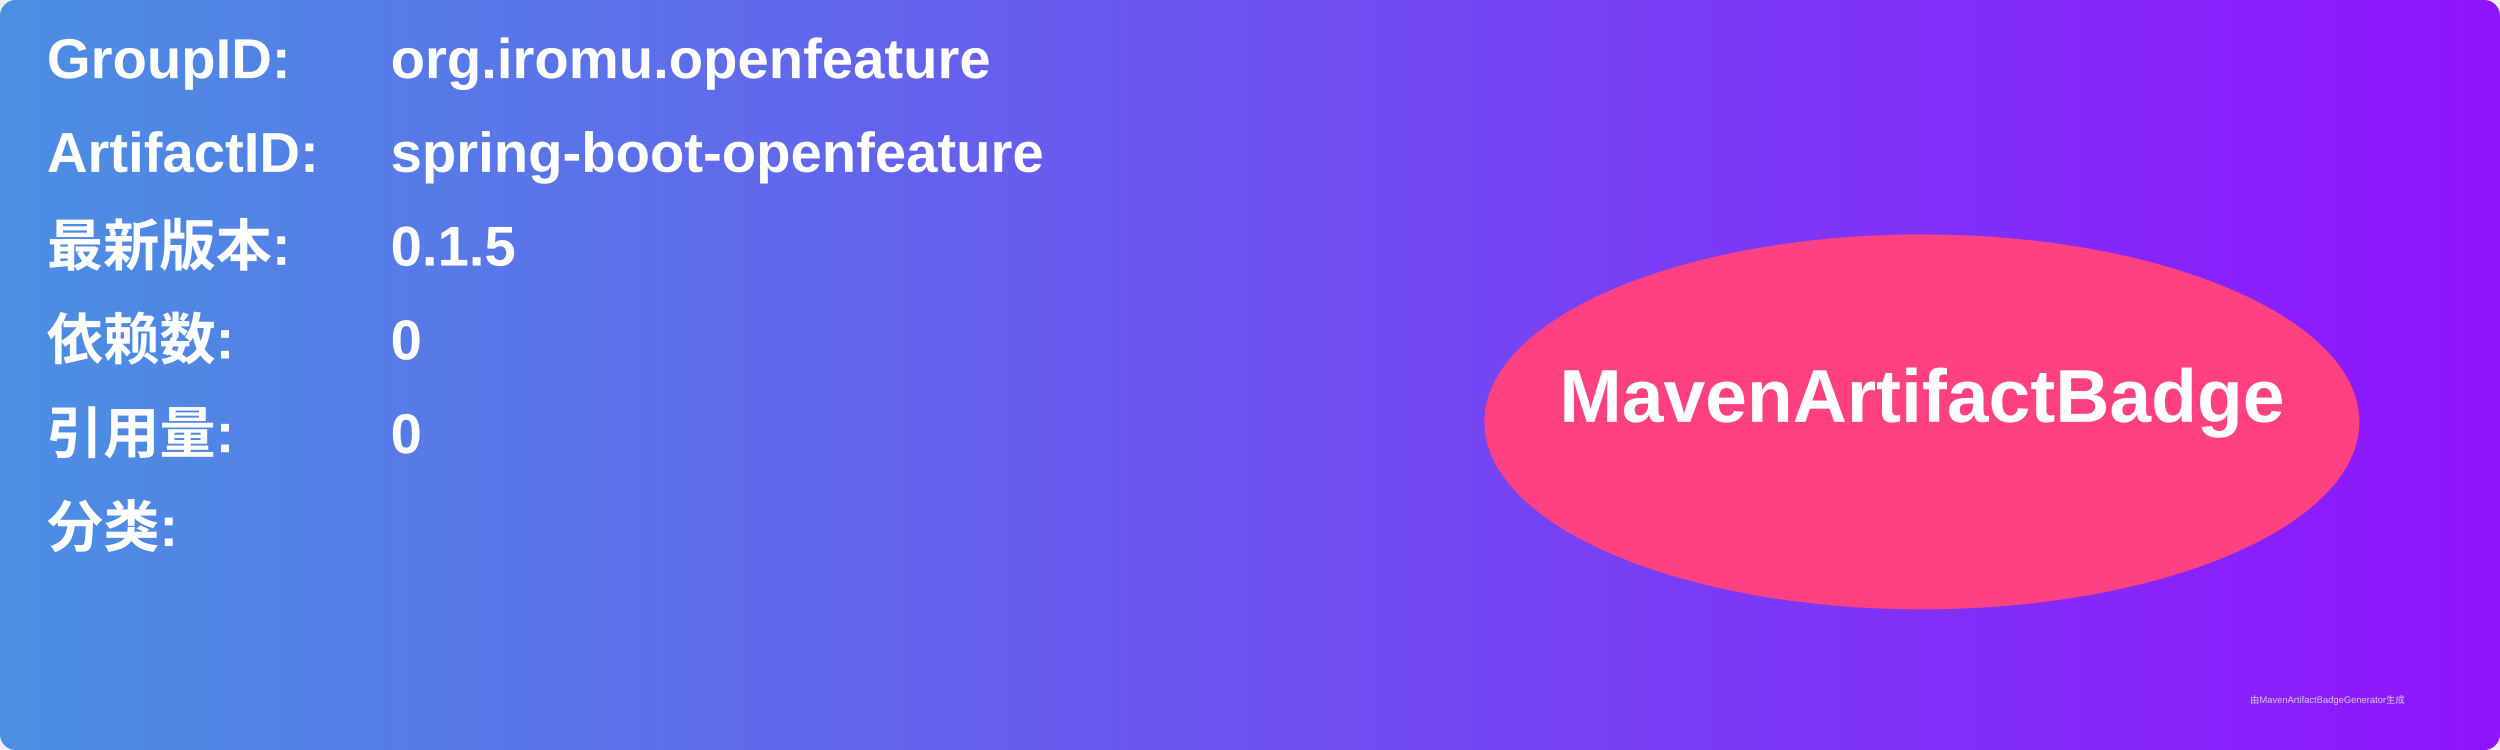
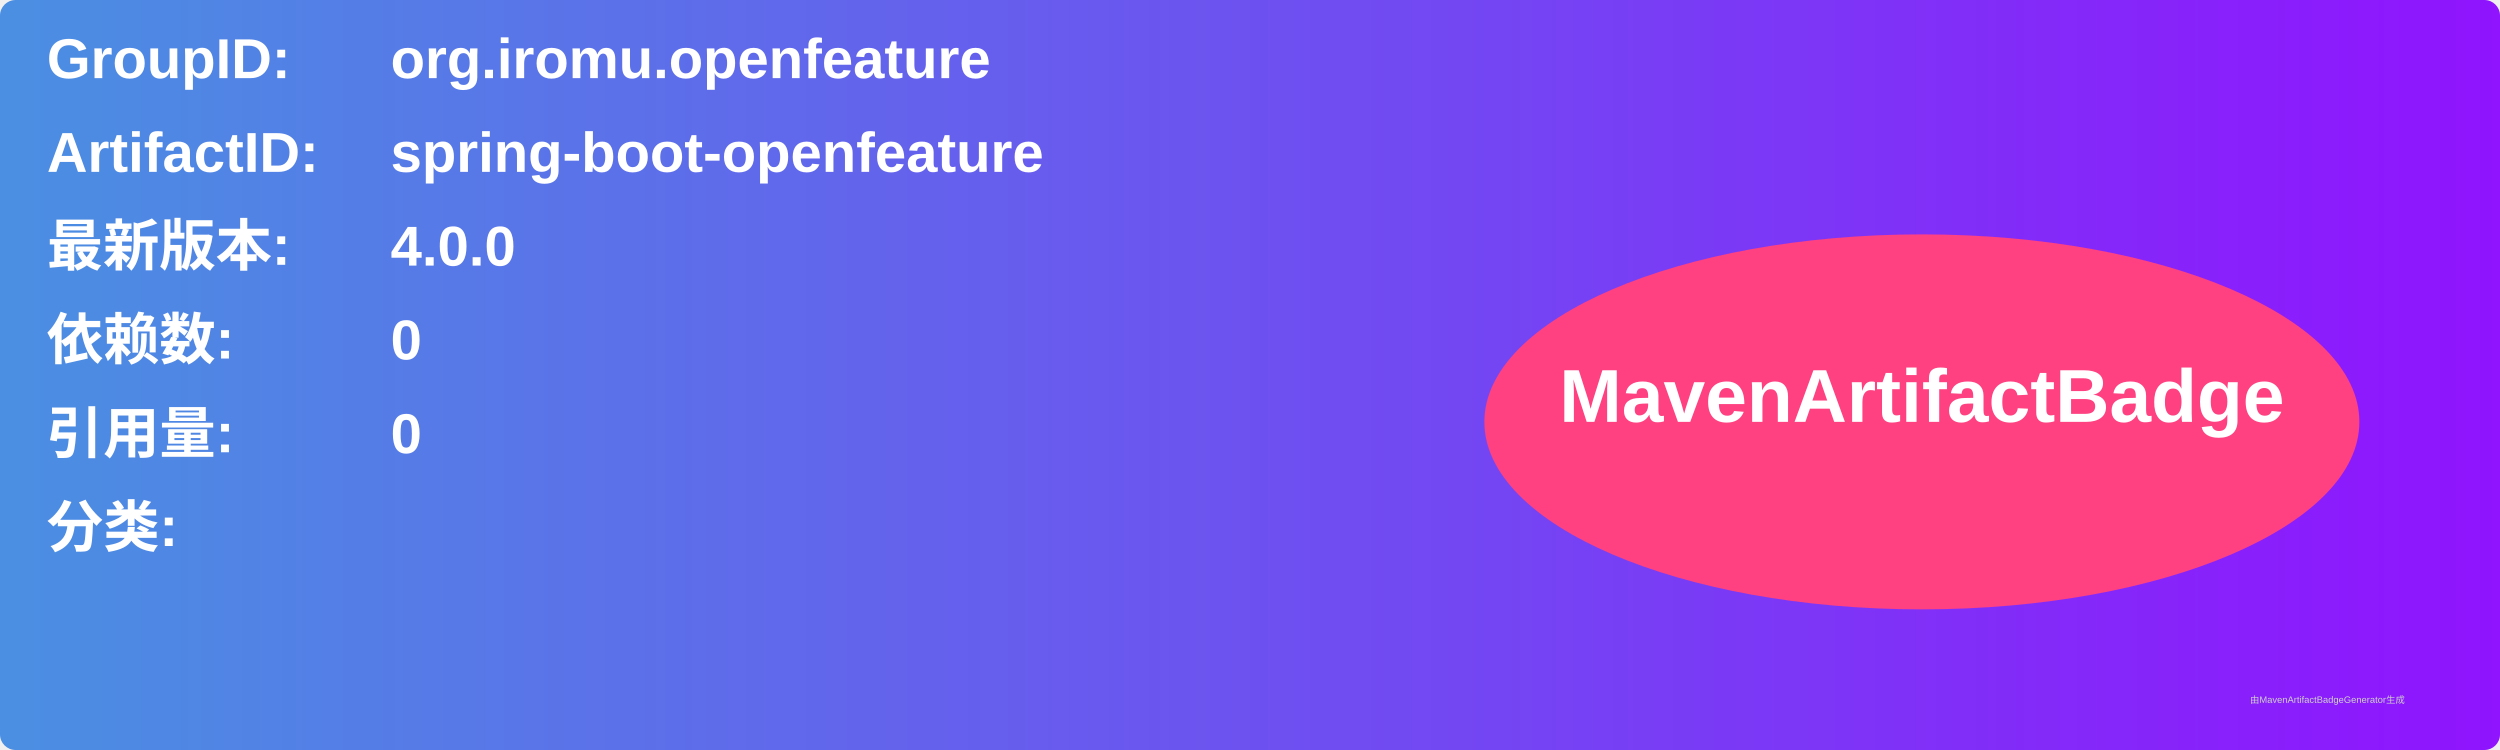
<svg xmlns="http://www.w3.org/2000/svg" width="800" height="240" viewBox="0 0 800 240">
  <linearGradient id="grad" x1="0%" y1="0%" x2="100%" y2="0%">
    <stop offset="0%" stop-color="#4a90e2" />
    <stop offset="100%" stop-color="#9013fe" />
  </linearGradient>
  <rect width="100%" height="100%" rx="5" ry="5" fill="url(#grad)" />
  <g transform="translate(15, 15)">
    <text x="0" y="10" font-family="Arial" font-size="18" fill="white" font-weight="bold" width="260">GroupID:</text>
    <text x="110" y="10" font-family="Arial" font-size="18" fill="white" font-weight="bold" width="460">org.iromu.openfeature</text>
    <text x="0" y="40" font-family="Arial" font-size="18" fill="white" font-weight="bold" width="260">ArtifactID:</text>
    <text x="110" y="40" font-family="Arial" font-size="18" fill="white" font-weight="bold" width="460">spring-boot-openfeature</text>
    <text x="0" y="70" font-family="Arial" font-size="18" fill="white" font-weight="bold">最新版本:</text>
    <text x="110" y="70" font-family="Arial" font-size="18" fill="white" font-weight="bold">
-       <tspan font-weight="bold">0.1.5</tspan>
+       <tspan font-weight="bold">4.0.0</tspan>
    </text>
    <text x="0" y="100" font-family="Arial" font-size="18" fill="white" font-weight="bold">依赖数: </text>
    <text x="110" y="100" font-family="Arial" font-size="18" fill="white">
      <tspan font-weight="bold">0</tspan>
    </text>
    <text x="0" y="130" font-family="Arial" font-size="18" fill="white" font-weight="bold">引用量: </text>
    <text x="110" y="130" font-family="Arial" font-size="18" fill="white">
      <tspan font-weight="bold">0</tspan>
    </text>
    <text x="0" y="160" font-family="Arial" font-size="18" fill="white" font-weight="bold">分类:</text>
    <text x="10" y="190" font-family="Arial" font-size="10" fill="white">
      <tspan font-weight="bold" />
    </text>
    <ellipse cx="600" cy="120" rx="140" ry="60" fill="#ff4081" />
    <text x="600" y="120" text-anchor="middle" font-family="Arial" font-size="24" fill="white" font-weight="bold">MavenArtifactBadge</text>
  </g>
  <text x="720" y="225" font-family="Arial" font-size="3" fill="#d0d0d0">由MavenArtifactBadgeGenerator生成</text>
</svg>
